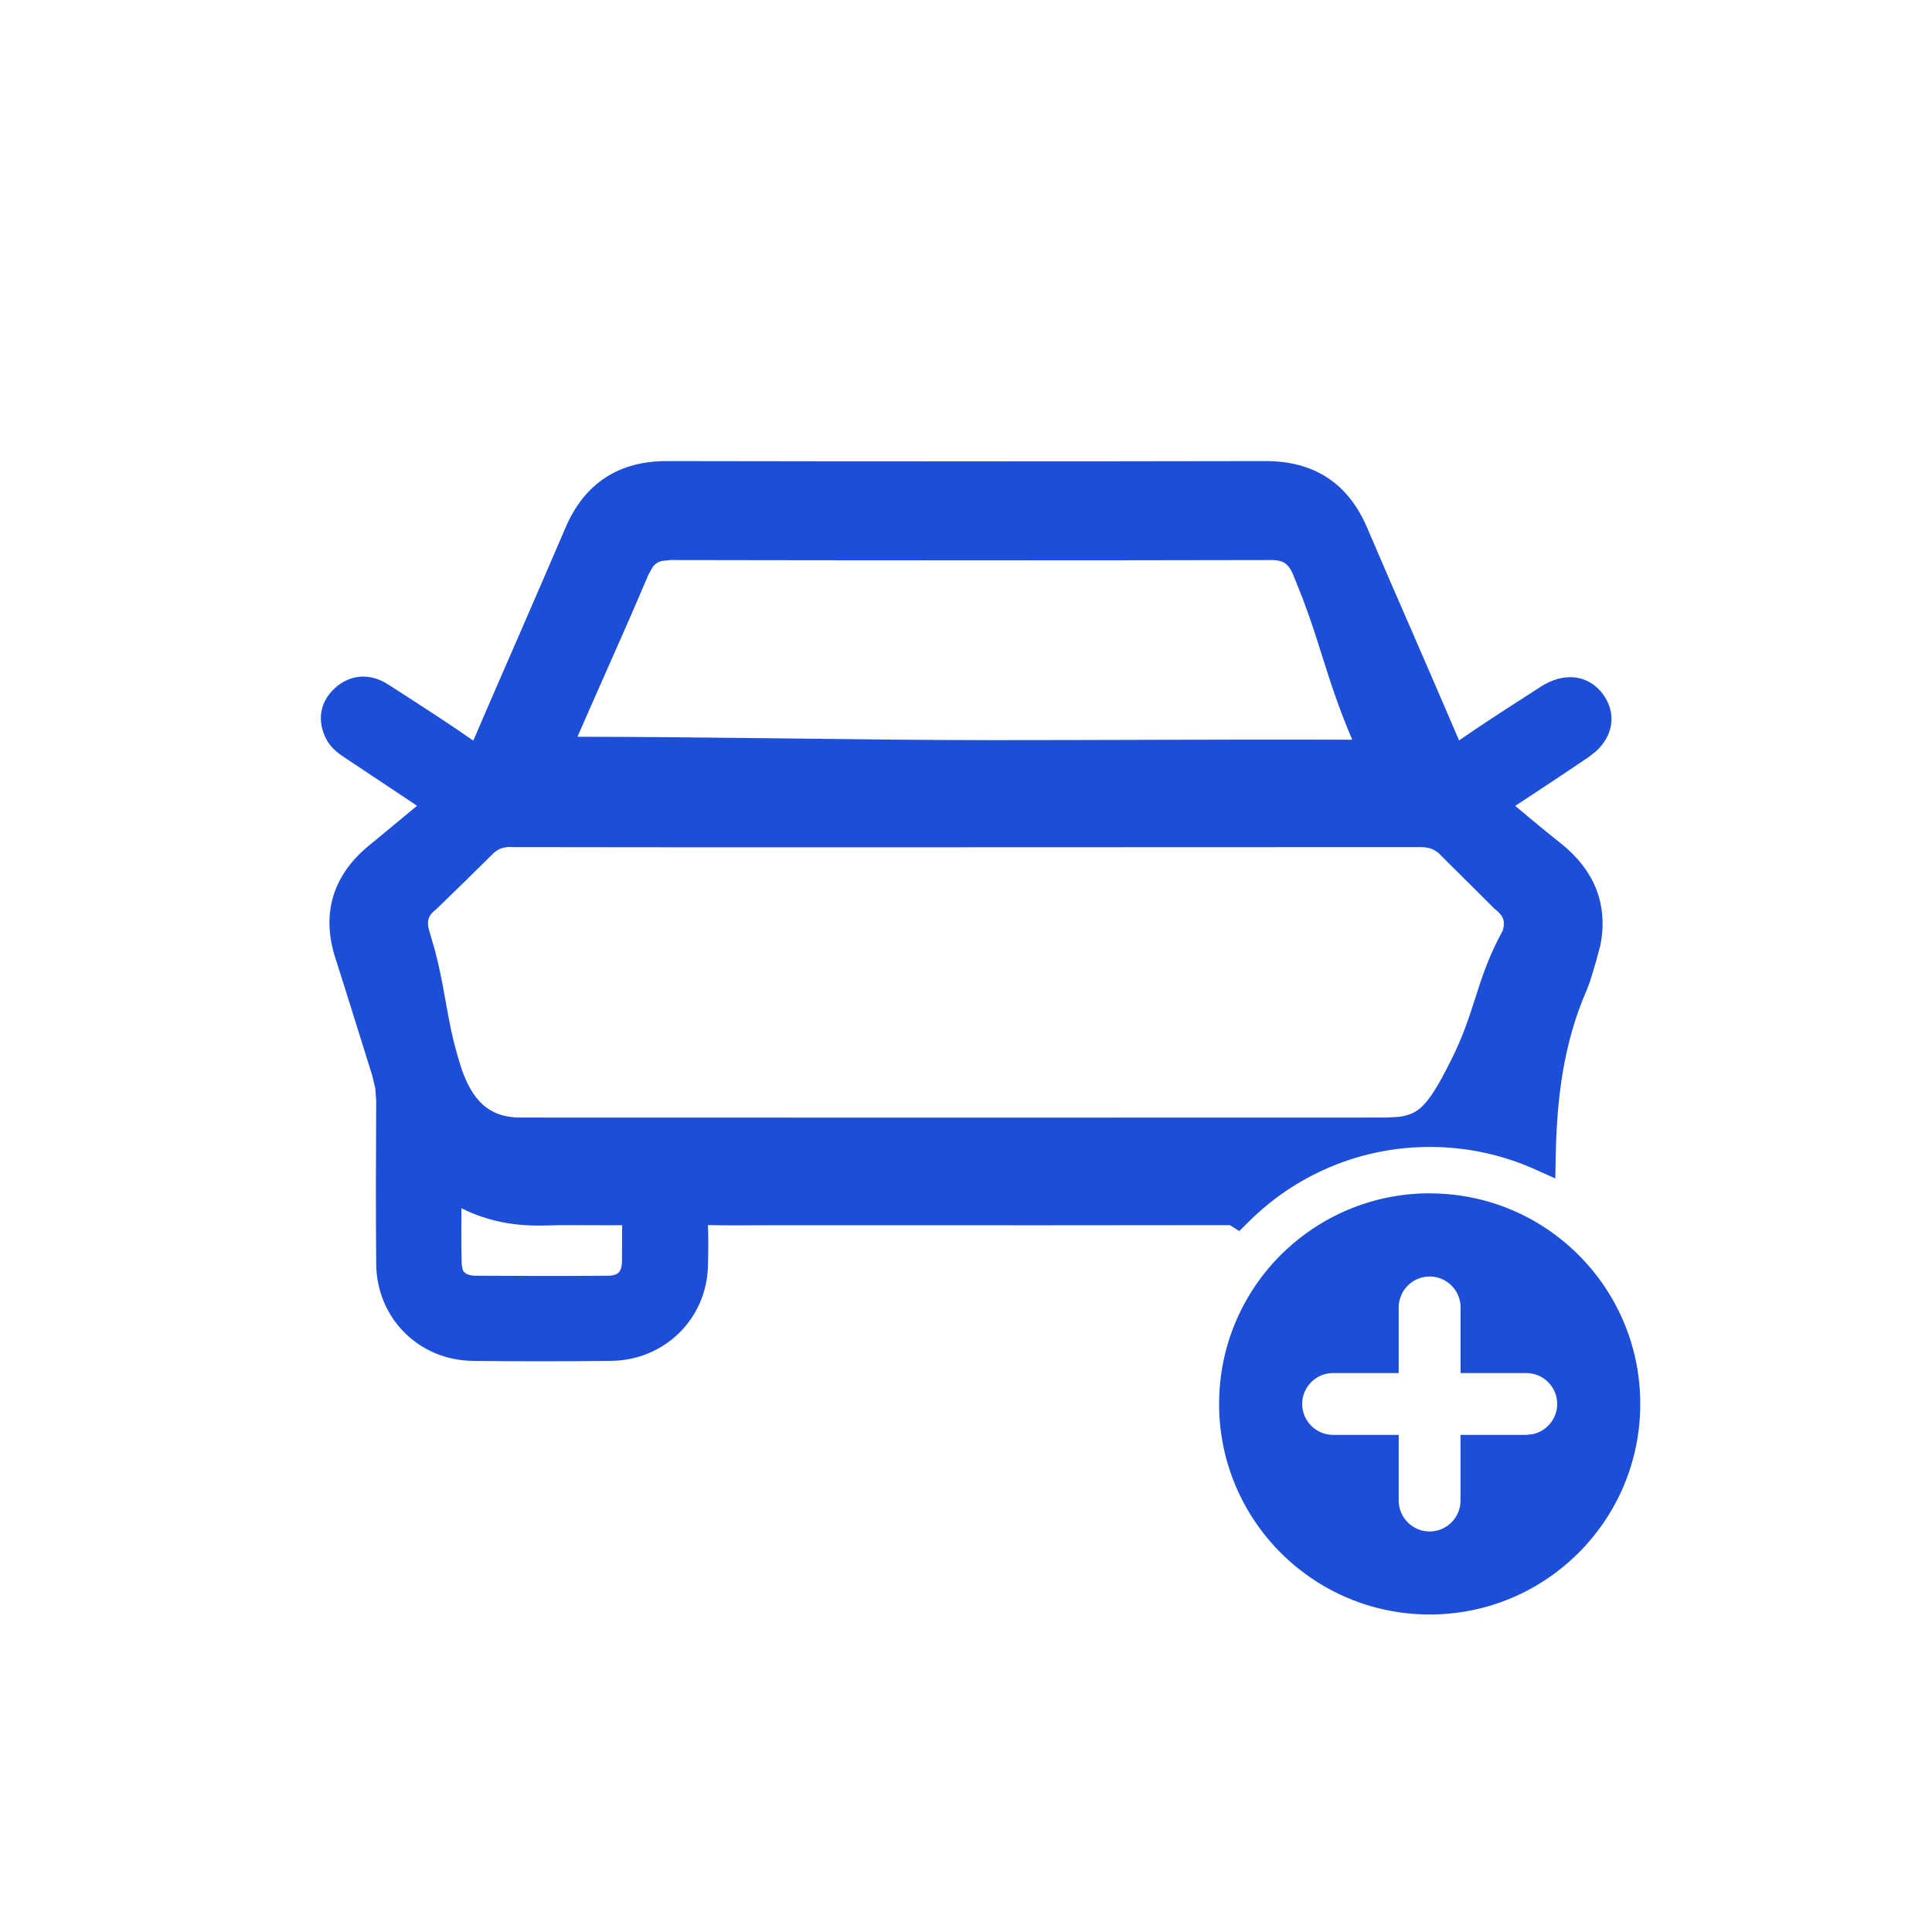
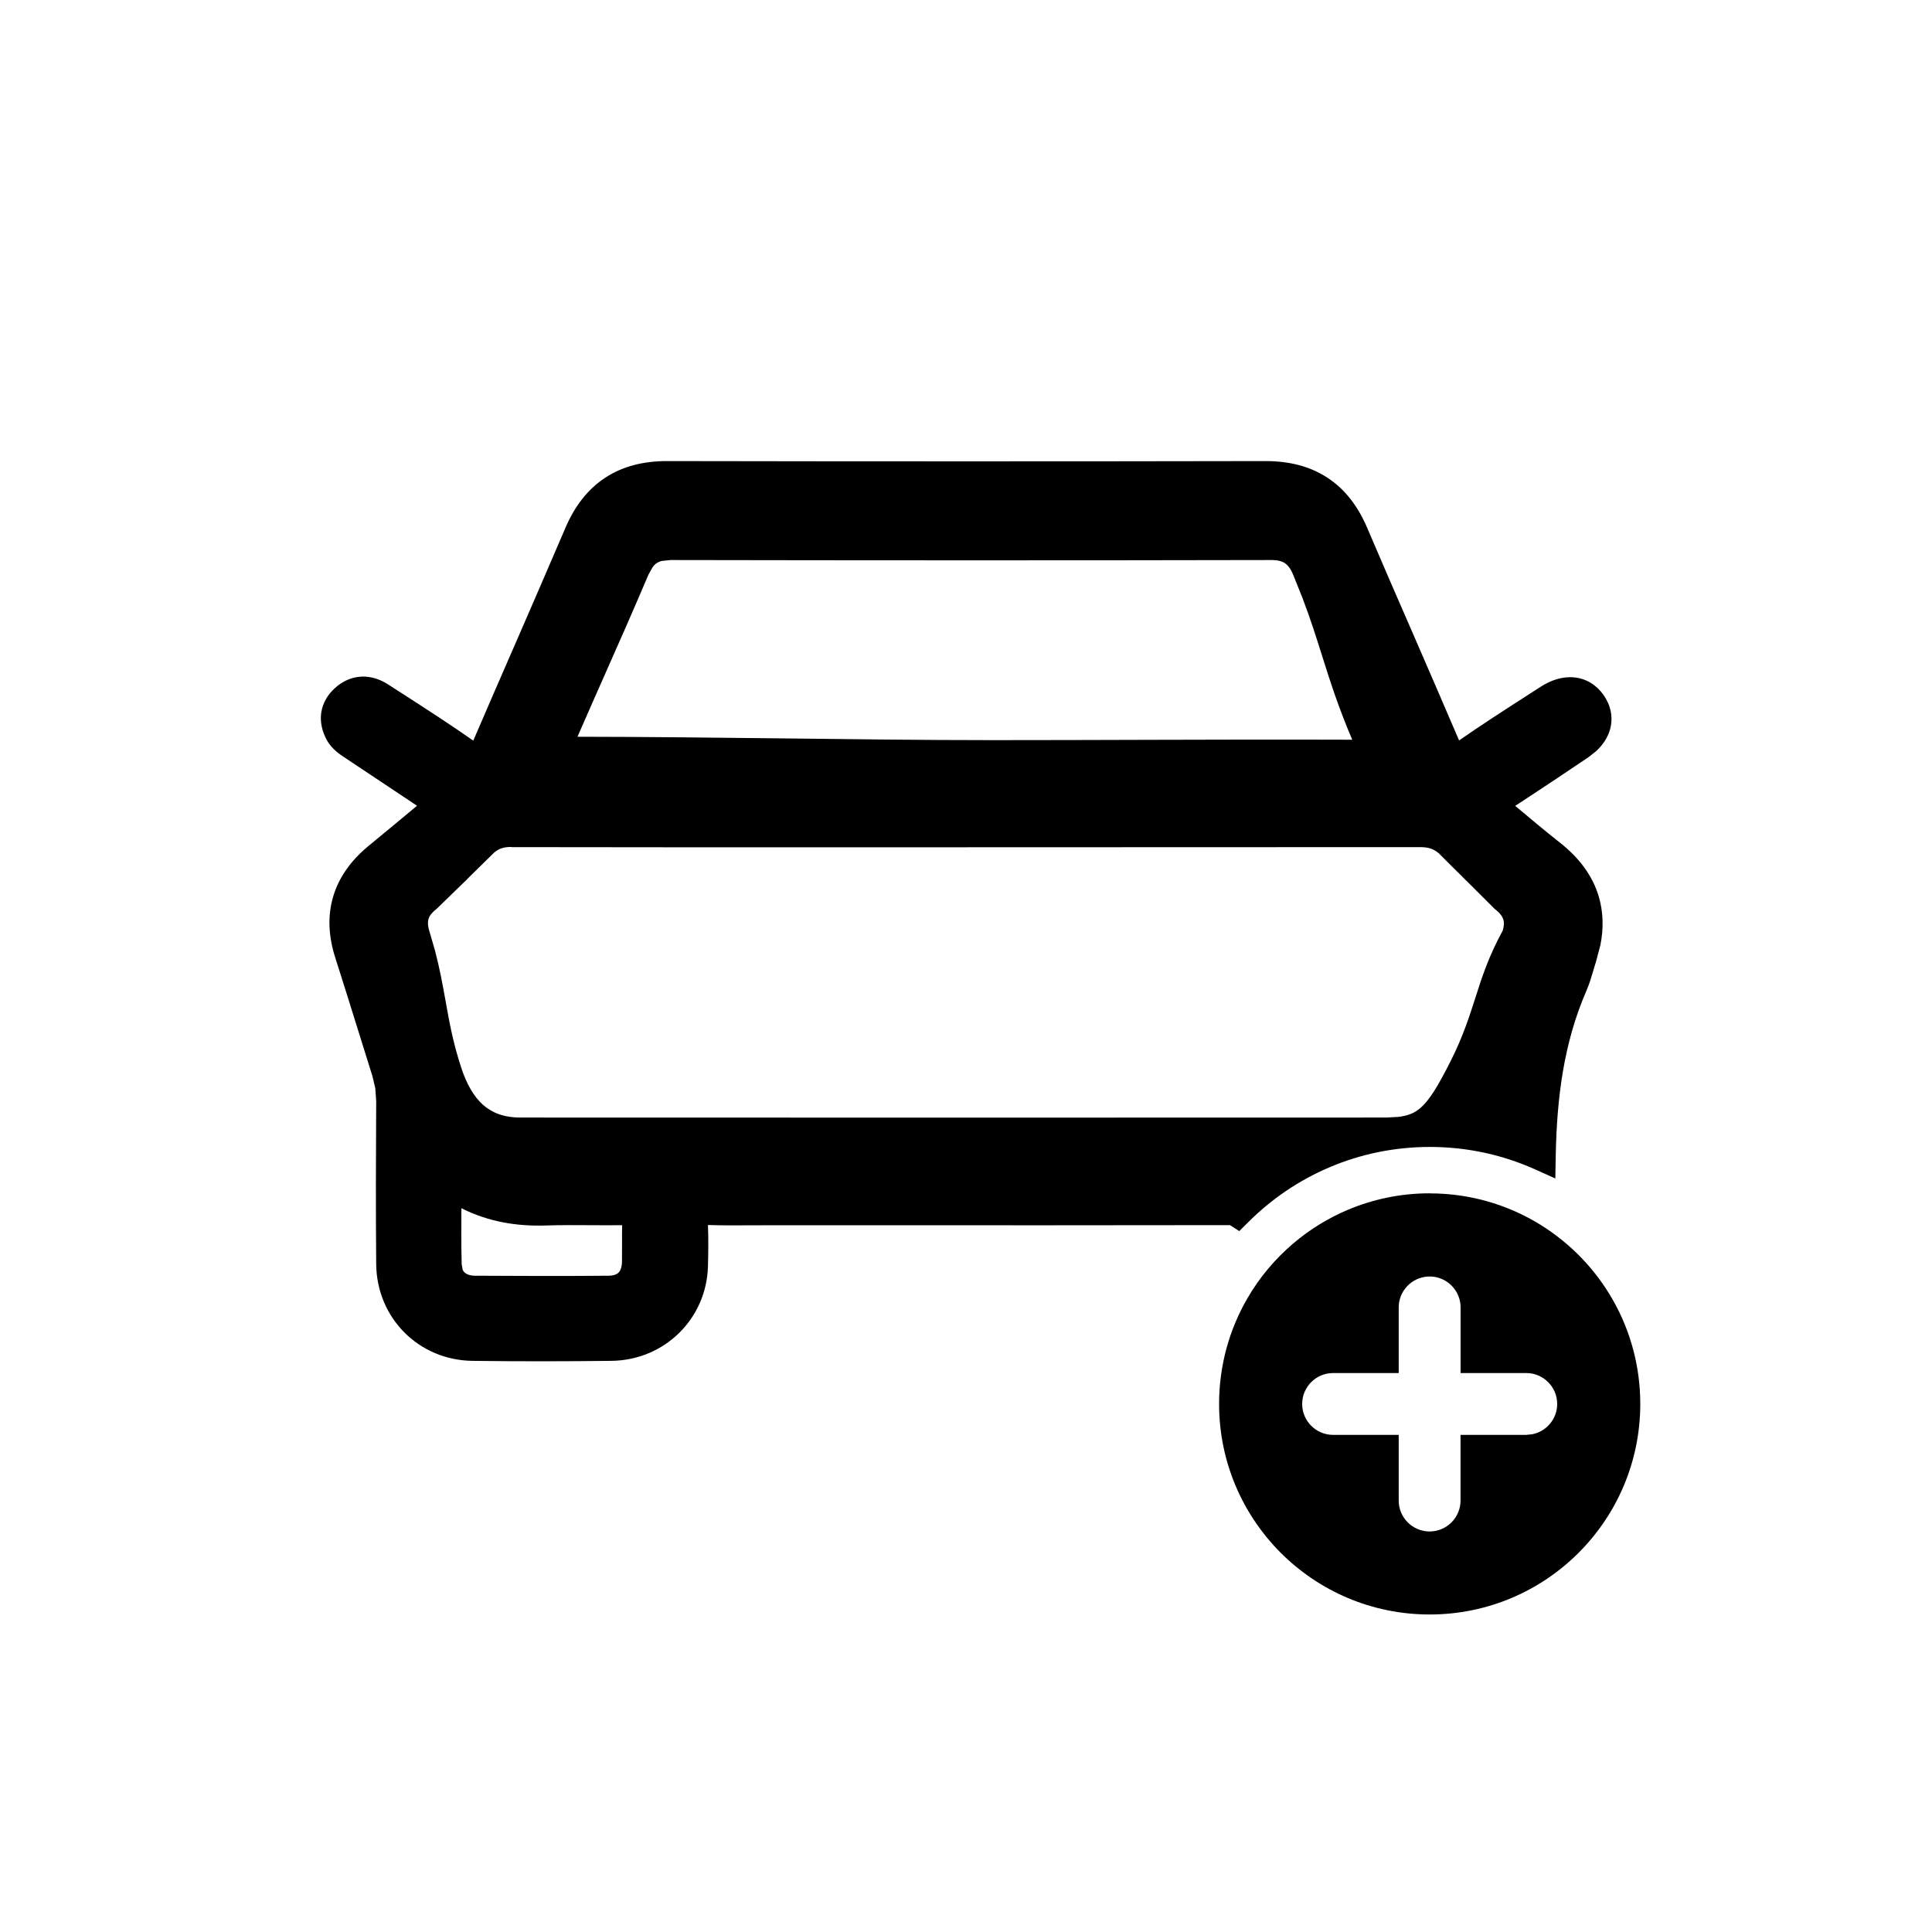
<svg xmlns="http://www.w3.org/2000/svg" version="1.1" width="32" height="32" viewBox="0 0 32 32">
-   <path fill="#1d4ed8" d="M24.666 13.324c0.11 0.091 0.219 0.182 0.327 0.272 0.228 0.19 0.452 0.379 0.683 0.56 0.572 0.45 0.739 1.013 0.512 1.697-0.017 0.053-0.033 0.107-0.049 0.16-0.029 0.099-0.058 0.199-0.099 0.293-0.398 0.913-0.511 1.861-0.53 2.822-0.559-0.248-1.179-0.387-1.83-0.387-1.247 0-2.376 0.506-3.192 1.323-0.045-0.029-0.113-0.028-0.192-0.028l-0.020 0c-1.954 0.003-3.907 0.003-5.861 0.002l-1.675-0c-0.105 0-0.21 0.001-0.315 0.002-0.254 0.002-0.508 0.004-0.761-0.005-0.167-0.006-0.206 0.051-0.198 0.205 0.012 0.243 0.008 0.487 0.002 0.73-0.021 0.732-0.604 1.306-1.348 1.314-0.765 0.009-1.53 0.010-2.294 0-0.754-0.010-1.335-0.596-1.341-1.35-0.008-0.899-0.005-1.798 0-2.697 0.001-0.171-0.024-0.333-0.075-0.495-0.081-0.256-0.161-0.513-0.241-0.77-0.123-0.394-0.246-0.788-0.373-1.182-0.205-0.635-0.044-1.158 0.468-1.581l1.068-0.885-0.426-0.285c-0.348-0.233-0.69-0.462-1.032-0.689l-0.013-0.009c-0.091-0.060-0.18-0.119-0.231-0.217-0.104-0.198-0.080-0.385 0.085-0.537 0.175-0.16 0.377-0.163 0.572-0.037 0.085 0.055 0.171 0.11 0.256 0.165 0.405 0.261 0.81 0.521 1.203 0.798 0.187 0.132 0.232 0.073 0.305-0.098 0.244-0.568 0.491-1.136 0.737-1.703 0.271-0.624 0.542-1.248 0.81-1.873 0.274-0.642 0.745-0.949 1.45-0.948 3.305 0.006 6.611 0.006 9.916 0 0.707-0.002 1.175 0.31 1.449 0.951 0.25 0.585 0.504 1.169 0.758 1.753 0.264 0.607 0.528 1.214 0.788 1.823 0.081 0.189 0.139 0.206 0.31 0.088 0.367-0.257 0.743-0.5 1.12-0.743 0.090-0.058 0.179-0.116 0.269-0.174 0.281-0.181 0.544-0.153 0.699 0.068s0.089 0.481-0.188 0.67c-0.334 0.226-0.671 0.449-1.012 0.674-0.16 0.106-0.322 0.212-0.484 0.321h-0.002zM16.011 13.775l-1.507 0c-2.010 0-4.021 0-6.031-0.003-0.181 0-0.323 0.043-0.46 0.162-0.474 0.462-0.465 0.455-0.46 0.451s0.005-0.004-0.487 0.473c-0.225 0.177-0.278 0.382-0.196 0.644 0.137 0.434 0.197 0.774 0.257 1.114 0.061 0.344 0.122 0.688 0.262 1.127 0.202 0.631 0.566 1.022 1.23 1.022 4.779 0.001 9.559 0.001 14.339 0 0.65 0 0.87-0.219 1.304-1.089 0.207-0.414 0.314-0.749 0.417-1.070 0.113-0.354 0.222-0.693 0.453-1.104 0.083-0.265 0.014-0.466-0.207-0.641l-0.919-0.918c-0.145-0.127-0.294-0.172-0.485-0.172-1.926 0.004-3.851 0.004-5.777 0.003l-1.732-0zM16.435 12.515c0.94 0 1.744-0.002 2.522-0.005 1.128-0.003 2.203-0.007 3.566-0.002 0.226 0 0.243-0.048 0.159-0.241-0.258-0.592-0.394-1.025-0.532-1.463-0.13-0.412-0.261-0.83-0.496-1.388-0.118-0.279-0.297-0.396-0.605-0.395-3.314 0.007-6.628 0.006-9.942 0-0.309 0-0.484 0.121-0.602 0.4-0.286 0.672-0.483 1.116-0.699 1.601-0.148 0.334-0.305 0.688-0.506 1.149-0.084 0.192-0.024 0.289 0.178 0.289 1.142 0 2.31 0.014 3.479 0.028s2.336 0.028 3.479 0.028zM7.386 19.997c-0.002 0.328-0.003 0.639 0.005 0.95 0.007 0.273 0.192 0.437 0.483 0.439 0.736 0.005 1.472 0.006 2.208 0 0.297-0.003 0.467-0.179 0.476-0.477 0.004-0.109 0.002-0.218 0.001-0.328-0.001-0.125-0.002-0.25 0.003-0.374 0.007-0.137-0.040-0.173-0.175-0.171-0.198 0.003-0.396 0.002-0.593 0.001-0.255-0.002-0.511-0.003-0.765 0.005-0.582 0.018-1.119-0.104-1.641-0.485 0 0.151-0.001 0.297-0.002 0.439z" />
-   <path fill="#1d4ed8" d="M20.961 7.637c0.392-0.001 0.737 0.086 1.028 0.277s0.504 0.473 0.656 0.829c0.25 0.585 0.503 1.169 0.758 1.752 0.256 0.588 0.511 1.178 0.764 1.769 0.356-0.248 0.721-0.483 1.081-0.715 0.089-0.058 0.179-0.115 0.267-0.172l0.001-0.001c0.174-0.112 0.367-0.176 0.56-0.156 0.2 0.020 0.369 0.127 0.485 0.293 0.117 0.167 0.161 0.366 0.108 0.563-0.039 0.143-0.124 0.267-0.237 0.37l-0.122 0.096c-0.335 0.227-0.674 0.451-1.015 0.676-0.066 0.044-0.132 0.086-0.199 0.13 0.021 0.018 0.042 0.035 0.063 0.052 0.228 0.191 0.45 0.377 0.676 0.555 0.318 0.25 0.541 0.545 0.644 0.889 0.077 0.258 0.084 0.528 0.029 0.808l-0.075 0.283c-0.016 0.048-0.030 0.097-0.046 0.151-0.028 0.096-0.062 0.211-0.11 0.322-0.379 0.869-0.49 1.78-0.509 2.725l-0.007 0.386-0.352-0.158c-0.527-0.234-1.111-0.364-1.726-0.364-1.176 0-2.241 0.477-3.011 1.249l-0.146 0.145-0.154-0.099h-0.092c-1.954 0.003-3.908 0.003-5.861 0.002h-1.675c-0.104 0-0.209 0-0.314 0.001-0.231 0.002-0.467 0.002-0.704-0.005 0.009 0.232 0.006 0.462 0 0.686-0.025 0.87-0.721 1.554-1.601 1.564-0.767 0.009-1.534 0.010-2.3 0-0.893-0.012-1.586-0.712-1.594-1.604-0.008-0.901-0.005-1.801 0-2.7l-0.015-0.211-0.049-0.206c-0.081-0.257-0.161-0.515-0.241-0.771-0.123-0.394-0.245-0.787-0.371-1.179-0.115-0.356-0.132-0.699-0.036-1.021s0.298-0.6 0.584-0.836l0.505-0.417 0.299-0.249-0.14-0.094-1.045-0.696c-0.081-0.053-0.231-0.147-0.317-0.313-0.070-0.135-0.107-0.286-0.084-0.441 0.024-0.158 0.105-0.294 0.223-0.402 0.125-0.115 0.274-0.184 0.439-0.193 0.162-0.008 0.315 0.045 0.446 0.13 0.085 0.055 0.17 0.109 0.255 0.164 0.385 0.248 0.775 0.5 1.155 0.766 0.237-0.553 0.478-1.104 0.718-1.655 0.271-0.624 0.542-1.247 0.809-1.871 0.152-0.356 0.368-0.638 0.659-0.829s0.637-0.276 1.027-0.275c3.305 0.006 6.61 0.006 9.915 0zM11.044 8.15c-0.315-0.001-0.557 0.068-0.746 0.191s-0.346 0.316-0.467 0.601c-0.268 0.626-0.539 1.25-0.81 1.874-0.247 0.567-0.494 1.135-0.738 1.703-0.018 0.043-0.042 0.095-0.071 0.141s-0.081 0.114-0.169 0.154c-0.096 0.043-0.19 0.034-0.264 0.010-0.067-0.022-0.129-0.060-0.184-0.099-0.387-0.274-0.788-0.532-1.194-0.793-0.085-0.055-0.172-0.11-0.258-0.165-0.063-0.041-0.11-0.050-0.141-0.049-0.029 0.001-0.069 0.013-0.119 0.059-0.047 0.043-0.059 0.077-0.063 0.1-0.004 0.025-0.002 0.067 0.031 0.13 0.008 0.015 0.020 0.028 0.041 0.046l0.105 0.075 0.014 0.009c0.343 0.227 0.686 0.457 1.034 0.69l0.711 0.476-0.265 0.219-1.067 0.885c-0.226 0.187-0.36 0.383-0.421 0.588s-0.057 0.439 0.032 0.718c0.127 0.394 0.251 0.791 0.374 1.185 0.080 0.257 0.16 0.513 0.241 0.769l0.039 0.141c0.033 0.141 0.048 0.283 0.048 0.431-0.005 0.899-0.008 1.797 0 2.694 0.005 0.615 0.475 1.088 1.089 1.096 0.762 0.010 1.526 0.009 2.289 0 0.607-0.007 1.078-0.473 1.095-1.066 0.007-0.242 0.010-0.478-0.001-0.71-0.004-0.078-0.007-0.229 0.099-0.346 0.112-0.124 0.27-0.13 0.364-0.126l0.75 0.005 0.318-0.001h7.67c0.319-0.301 0.681-0.558 1.074-0.762-4.289 0.001-8.578 0.001-12.866 0-0.386-0-0.706-0.116-0.957-0.339-0.246-0.218-0.407-0.521-0.516-0.861-0.146-0.457-0.209-0.815-0.27-1.16-0.060-0.339-0.118-0.665-0.249-1.081-0.052-0.164-0.068-0.335-0.019-0.504 0.049-0.165 0.153-0.299 0.29-0.41 0.239-0.232 0.36-0.349 0.42-0.408l0.050-0.050c0.002-0.003 0.006-0.004 0.008-0.006 0.008-0.008 0.022-0.023 0.050-0.050 0.057-0.056 0.173-0.17 0.41-0.401l0.011-0.011c0.192-0.166 0.397-0.224 0.628-0.224 2.010 0.004 4.021 0.003 6.031 0.003l3.24 0.001c1.926 0 3.851 0 5.776-0.004 0.181 0 0.346 0.034 0.501 0.125l0.152 0.11 0.013 0.011 0.46 0.46c0 0 0.003 0.003 0.006 0.006 0.007 0.007 0.023 0.021 0.051 0.050 0.038 0.038 0.101 0.102 0.206 0.207l0.189 0.189c0.13 0.106 0.234 0.234 0.286 0.394 0.055 0.168 0.045 0.341-0.009 0.511l-0.009 0.025-0.013 0.024c-0.217 0.387-0.32 0.703-0.432 1.056-0.103 0.323-0.215 0.674-0.431 1.106-0.145 0.289-0.279 0.525-0.42 0.711 0.415 0.034 0.815 0.12 1.194 0.254 0.041-0.856 0.176-1.715 0.54-2.553l0.089-0.262c0.015-0.053 0.032-0.111 0.051-0.169l0.059-0.22c0.041-0.21 0.032-0.397-0.018-0.563-0.067-0.221-0.215-0.433-0.469-0.632-0.234-0.184-0.462-0.375-0.689-0.565-0.108-0.090-0.216-0.18-0.325-0.27l-0.55-0.454h0.636c0.142-0.094 0.282-0.187 0.421-0.279 0.342-0.226 0.677-0.447 1.010-0.672 0.103-0.070 0.142-0.136 0.154-0.178 0.005-0.018 0.007-0.038 0.002-0.060l-0.034-0.072c-0.039-0.055-0.079-0.073-0.119-0.078-0.047-0.005-0.125 0.008-0.231 0.076-0.090 0.058-0.179 0.117-0.269 0.175-0.377 0.244-0.75 0.484-1.113 0.738-0.047 0.033-0.104 0.068-0.162 0.091-0.061 0.024-0.147 0.044-0.243 0.016s-0.16-0.090-0.199-0.143c-0.038-0.051-0.065-0.11-0.087-0.162-0.259-0.608-0.524-1.214-0.788-1.821-0.254-0.584-0.508-1.169-0.759-1.755-0.122-0.285-0.279-0.478-0.468-0.602s-0.43-0.193-0.745-0.193c-3.306 0.006-6.612 0.006-9.918 0zM7.643 19.42c0.435 0.286 0.881 0.382 1.377 0.366 0.26-0.008 0.521-0.007 0.775-0.005 0.198 0.001 0.393 0.002 0.588-0.001 0.070-0.001 0.21 0.001 0.319 0.103 0.116 0.109 0.12 0.256 0.116 0.337-0.005 0.116-0.005 0.233-0.004 0.359 0.001 0.108 0.002 0.223-0.001 0.339-0.006 0.195-0.066 0.381-0.204 0.52-0.139 0.14-0.326 0.202-0.525 0.204-0.737 0.006-1.476 0.005-2.213 0-0.192-0.002-0.377-0.057-0.518-0.184-0.143-0.129-0.215-0.309-0.22-0.505-0.008-0.315-0.005-0.63-0.004-0.957 0.001-0.101-0-0.203 0-0.308l-0.236-0.172 0.749-0.373v0.277zM7.647 20.94l0.016 0.090c0.009 0.022 0.022 0.037 0.034 0.048 0.026 0.024 0.080 0.052 0.179 0.052 0.734 0.005 1.469 0.006 2.202 0 0.098-0.001 0.145-0.030 0.168-0.052 0.024-0.024 0.053-0.074 0.056-0.176l0.001-0.318c-0.001-0.093 0-0.192 0.002-0.291-0.172 0.002-0.344 0.001-0.512 0-0.256-0.002-0.507-0.003-0.756 0.005-0.483 0.015-0.945-0.061-1.395-0.286-0.002 0.324-0.003 0.627 0.005 0.929zM8.472 14.028c-0.128 0-0.207 0.025-0.289 0.095-0.232 0.227-0.346 0.339-0.401 0.394-0.028 0.028-0.039 0.039-0.044 0.044-0.005 0.006-0.011 0.013-0.011 0.013-0.008 0.008-0.024 0.022-0.054 0.051-0.061 0.059-0.184 0.179-0.43 0.418l-0.020 0.018c-0.082 0.065-0.114 0.118-0.126 0.161s-0.015 0.107 0.016 0.205l0.093 0.321c0.080 0.306 0.127 0.57 0.173 0.825 0.061 0.343 0.119 0.672 0.254 1.092 0.093 0.29 0.215 0.499 0.367 0.634 0.147 0.13 0.342 0.211 0.619 0.211 4.779 0.002 9.559 0.002 14.339 0l0.195-0.010c0.171-0.019 0.277-0.066 0.371-0.146 0.146-0.125 0.289-0.352 0.509-0.791 0.198-0.395 0.3-0.713 0.403-1.034 0.11-0.345 0.223-0.695 0.454-1.115 0.026-0.088 0.023-0.144 0.010-0.185-0.014-0.044-0.049-0.1-0.132-0.166l-0.013-0.009-0.010-0.011c-0.23-0.229-0.345-0.344-0.402-0.401l-0.058-0.057c0 0-0.004-0.003-0.007-0.006-0.007-0.007-0.021-0.023-0.050-0.051-0.034-0.034-0.090-0.089-0.178-0.176l-0.217-0.217c-0.089-0.076-0.174-0.104-0.311-0.104l-9.016 0.003c-2.010 0-4.021 0.001-6.031-0.003zM7.552 14.637c0.018 0 0.034 0.001 0.046-0.001-0.008 0.002-0.025 0.001-0.046 0.001zM7.607 14.633c0.005-0.001 0.010-0.001 0.013-0.001 0.006-0.002 0.012-0.007 0.018-0.009-0.009 0.003-0.018 0.007-0.030 0.010zM7.438 14.156l-0.004 0.001c0.003-0.001 0.006-0.002 0.010-0.004-0.002 0.001-0.006 0.002-0.006 0.002zM21.047 8.765c0.186-0 0.362 0.034 0.515 0.134s0.254 0.247 0.326 0.418c0.241 0.571 0.375 0.998 0.505 1.411 0.137 0.437 0.27 0.859 0.523 1.438l0.059 0.169c0.012 0.056 0.024 0.159-0.038 0.26-0.063 0.103-0.163 0.139-0.224 0.154-0.031 0.007-0.064 0.011-0.096 0.014l-0.095 0.004c-1.362-0.004-2.437-0.001-3.565 0.002-0.778 0.002-1.582 0.004-2.523 0.004-1.144 0-2.314-0.013-3.481-0.027s-2.335-0.029-3.475-0.029c-0.121-0-0.311-0.026-0.415-0.194-0.1-0.163-0.047-0.343 0.001-0.454 0.201-0.462 0.358-0.816 0.506-1.15 0.215-0.485 0.412-0.928 0.697-1.598l0.059-0.121c0.065-0.117 0.15-0.22 0.264-0.296 0.152-0.102 0.328-0.137 0.515-0.137h9.941zM10.961 9.291c-0.037 0.009-0.064 0.023-0.085 0.037s-0.043 0.034-0.066 0.065l-0.070 0.126c-0.287 0.674-0.485 1.12-0.7 1.605-0.141 0.317-0.289 0.652-0.475 1.079 1.117 0.001 2.257 0.014 3.395 0.027 1.168 0.014 2.335 0.029 3.475 0.029 0.94 0 1.743-0.003 2.521-0.005 1.093-0.003 2.137-0.006 3.441-0.002-0.232-0.546-0.363-0.96-0.493-1.371-0.097-0.308-0.193-0.615-0.332-0.98l-0.155-0.386c-0.046-0.109-0.094-0.16-0.136-0.188s-0.111-0.052-0.232-0.051c-3.314 0.007-6.628 0.006-9.943 0l-0.145 0.015z" />
-   <path fill="#1d4ed8" d="M23.167 23.766v1.088c0 0.283 0.23 0.512 0.512 0.512s0.512-0.23 0.512-0.512v-1.088h1.088l0.104-0.011c0.233-0.048 0.409-0.254 0.409-0.501 0-0.283-0.23-0.512-0.512-0.512h-1.088v-1.087c0-0.098-0.028-0.19-0.076-0.268-0.090-0.146-0.252-0.244-0.436-0.244-0.187 0-0.35 0.1-0.44 0.249-0.046 0.077-0.073 0.167-0.073 0.263v1.087h-1.087c-0.283 0-0.512 0.23-0.512 0.512s0.23 0.512 0.512 0.512h1.087zM23.68 19.766c0.178 0 0.354 0.013 0.525 0.039 0.14 0.021 0.278 0.051 0.413 0.088 0.322 0.090 0.626 0.224 0.903 0.397 0.989 0.616 1.647 1.712 1.647 2.963 0 1.926-1.561 3.488-3.488 3.488s-3.488-1.561-3.488-3.488c0-0.638 0.171-1.236 0.47-1.751 0.2-0.345 0.458-0.652 0.76-0.908 0.269-0.228 0.573-0.417 0.903-0.556 0.416-0.175 0.874-0.273 1.354-0.273z" />
+   <path d="M24.666 13.324c0.11 0.091 0.219 0.182 0.327 0.272 0.228 0.19 0.452 0.379 0.683 0.56 0.572 0.45 0.739 1.013 0.512 1.697-0.017 0.053-0.033 0.107-0.049 0.16-0.029 0.099-0.058 0.199-0.099 0.293-0.398 0.913-0.511 1.861-0.53 2.822-0.559-0.248-1.179-0.387-1.83-0.387-1.247 0-2.376 0.506-3.192 1.323-0.045-0.029-0.113-0.028-0.192-0.028l-0.020 0c-1.954 0.003-3.907 0.003-5.861 0.002l-1.675-0c-0.105 0-0.21 0.001-0.315 0.002-0.254 0.002-0.508 0.004-0.761-0.005-0.167-0.006-0.206 0.051-0.198 0.205 0.012 0.243 0.008 0.487 0.002 0.73-0.021 0.732-0.604 1.306-1.348 1.314-0.765 0.009-1.53 0.010-2.294 0-0.754-0.010-1.335-0.596-1.341-1.35-0.008-0.899-0.005-1.798 0-2.697 0.001-0.171-0.024-0.333-0.075-0.495-0.081-0.256-0.161-0.513-0.241-0.77-0.123-0.394-0.246-0.788-0.373-1.182-0.205-0.635-0.044-1.158 0.468-1.581l1.068-0.885-0.426-0.285c-0.348-0.233-0.69-0.462-1.032-0.689l-0.013-0.009c-0.091-0.060-0.18-0.119-0.231-0.217-0.104-0.198-0.080-0.385 0.085-0.537 0.175-0.16 0.377-0.163 0.572-0.037 0.085 0.055 0.171 0.11 0.256 0.165 0.405 0.261 0.81 0.521 1.203 0.798 0.187 0.132 0.232 0.073 0.305-0.098 0.244-0.568 0.491-1.136 0.737-1.703 0.271-0.624 0.542-1.248 0.81-1.873 0.274-0.642 0.745-0.949 1.45-0.948 3.305 0.006 6.611 0.006 9.916 0 0.707-0.002 1.175 0.31 1.449 0.951 0.25 0.585 0.504 1.169 0.758 1.753 0.264 0.607 0.528 1.214 0.788 1.823 0.081 0.189 0.139 0.206 0.31 0.088 0.367-0.257 0.743-0.5 1.12-0.743 0.090-0.058 0.179-0.116 0.269-0.174 0.281-0.181 0.544-0.153 0.699 0.068s0.089 0.481-0.188 0.67c-0.334 0.226-0.671 0.449-1.012 0.674-0.16 0.106-0.322 0.212-0.484 0.321h-0.002zM16.011 13.775l-1.507 0c-2.010 0-4.021 0-6.031-0.003-0.181 0-0.323 0.043-0.46 0.162-0.474 0.462-0.465 0.455-0.46 0.451s0.005-0.004-0.487 0.473c-0.225 0.177-0.278 0.382-0.196 0.644 0.137 0.434 0.197 0.774 0.257 1.114 0.061 0.344 0.122 0.688 0.262 1.127 0.202 0.631 0.566 1.022 1.23 1.022 4.779 0.001 9.559 0.001 14.339 0 0.65 0 0.87-0.219 1.304-1.089 0.207-0.414 0.314-0.749 0.417-1.070 0.113-0.354 0.222-0.693 0.453-1.104 0.083-0.265 0.014-0.466-0.207-0.641l-0.919-0.918c-0.145-0.127-0.294-0.172-0.485-0.172-1.926 0.004-3.851 0.004-5.777 0.003l-1.732-0zM16.435 12.515c0.94 0 1.744-0.002 2.522-0.005 1.128-0.003 2.203-0.007 3.566-0.002 0.226 0 0.243-0.048 0.159-0.241-0.258-0.592-0.394-1.025-0.532-1.463-0.13-0.412-0.261-0.83-0.496-1.388-0.118-0.279-0.297-0.396-0.605-0.395-3.314 0.007-6.628 0.006-9.942 0-0.309 0-0.484 0.121-0.602 0.4-0.286 0.672-0.483 1.116-0.699 1.601-0.148 0.334-0.305 0.688-0.506 1.149-0.084 0.192-0.024 0.289 0.178 0.289 1.142 0 2.31 0.014 3.479 0.028s2.336 0.028 3.479 0.028zM7.386 19.997c-0.002 0.328-0.003 0.639 0.005 0.95 0.007 0.273 0.192 0.437 0.483 0.439 0.736 0.005 1.472 0.006 2.208 0 0.297-0.003 0.467-0.179 0.476-0.477 0.004-0.109 0.002-0.218 0.001-0.328-0.001-0.125-0.002-0.25 0.003-0.374 0.007-0.137-0.040-0.173-0.175-0.171-0.198 0.003-0.396 0.002-0.593 0.001-0.255-0.002-0.511-0.003-0.765 0.005-0.582 0.018-1.119-0.104-1.641-0.485 0 0.151-0.001 0.297-0.002 0.439z" />
+   <path d="M20.961 7.637c0.392-0.001 0.737 0.086 1.028 0.277s0.504 0.473 0.656 0.829c0.25 0.585 0.503 1.169 0.758 1.752 0.256 0.588 0.511 1.178 0.764 1.769 0.356-0.248 0.721-0.483 1.081-0.715 0.089-0.058 0.179-0.115 0.267-0.172l0.001-0.001c0.174-0.112 0.367-0.176 0.56-0.156 0.2 0.020 0.369 0.127 0.485 0.293 0.117 0.167 0.161 0.366 0.108 0.563-0.039 0.143-0.124 0.267-0.237 0.37l-0.122 0.096c-0.335 0.227-0.674 0.451-1.015 0.676-0.066 0.044-0.132 0.086-0.199 0.13 0.021 0.018 0.042 0.035 0.063 0.052 0.228 0.191 0.45 0.377 0.676 0.555 0.318 0.25 0.541 0.545 0.644 0.889 0.077 0.258 0.084 0.528 0.029 0.808l-0.075 0.283c-0.016 0.048-0.030 0.097-0.046 0.151-0.028 0.096-0.062 0.211-0.11 0.322-0.379 0.869-0.49 1.78-0.509 2.725l-0.007 0.386-0.352-0.158c-0.527-0.234-1.111-0.364-1.726-0.364-1.176 0-2.241 0.477-3.011 1.249l-0.146 0.145-0.154-0.099h-0.092c-1.954 0.003-3.908 0.003-5.861 0.002h-1.675c-0.104 0-0.209 0-0.314 0.001-0.231 0.002-0.467 0.002-0.704-0.005 0.009 0.232 0.006 0.462 0 0.686-0.025 0.87-0.721 1.554-1.601 1.564-0.767 0.009-1.534 0.010-2.3 0-0.893-0.012-1.586-0.712-1.594-1.604-0.008-0.901-0.005-1.801 0-2.7l-0.015-0.211-0.049-0.206c-0.081-0.257-0.161-0.515-0.241-0.771-0.123-0.394-0.245-0.787-0.371-1.179-0.115-0.356-0.132-0.699-0.036-1.021s0.298-0.6 0.584-0.836l0.505-0.417 0.299-0.249-0.14-0.094-1.045-0.696c-0.081-0.053-0.231-0.147-0.317-0.313-0.070-0.135-0.107-0.286-0.084-0.441 0.024-0.158 0.105-0.294 0.223-0.402 0.125-0.115 0.274-0.184 0.439-0.193 0.162-0.008 0.315 0.045 0.446 0.13 0.085 0.055 0.17 0.109 0.255 0.164 0.385 0.248 0.775 0.5 1.155 0.766 0.237-0.553 0.478-1.104 0.718-1.655 0.271-0.624 0.542-1.247 0.809-1.871 0.152-0.356 0.368-0.638 0.659-0.829s0.637-0.276 1.027-0.275c3.305 0.006 6.61 0.006 9.915 0zM11.044 8.15c-0.315-0.001-0.557 0.068-0.746 0.191s-0.346 0.316-0.467 0.601c-0.268 0.626-0.539 1.25-0.81 1.874-0.247 0.567-0.494 1.135-0.738 1.703-0.018 0.043-0.042 0.095-0.071 0.141s-0.081 0.114-0.169 0.154c-0.096 0.043-0.19 0.034-0.264 0.010-0.067-0.022-0.129-0.060-0.184-0.099-0.387-0.274-0.788-0.532-1.194-0.793-0.085-0.055-0.172-0.11-0.258-0.165-0.063-0.041-0.11-0.050-0.141-0.049-0.029 0.001-0.069 0.013-0.119 0.059-0.047 0.043-0.059 0.077-0.063 0.1-0.004 0.025-0.002 0.067 0.031 0.13 0.008 0.015 0.020 0.028 0.041 0.046l0.105 0.075 0.014 0.009c0.343 0.227 0.686 0.457 1.034 0.69l0.711 0.476-0.265 0.219-1.067 0.885c-0.226 0.187-0.36 0.383-0.421 0.588s-0.057 0.439 0.032 0.718c0.127 0.394 0.251 0.791 0.374 1.185 0.080 0.257 0.16 0.513 0.241 0.769l0.039 0.141c0.033 0.141 0.048 0.283 0.048 0.431-0.005 0.899-0.008 1.797 0 2.694 0.005 0.615 0.475 1.088 1.089 1.096 0.762 0.010 1.526 0.009 2.289 0 0.607-0.007 1.078-0.473 1.095-1.066 0.007-0.242 0.010-0.478-0.001-0.71-0.004-0.078-0.007-0.229 0.099-0.346 0.112-0.124 0.27-0.13 0.364-0.126l0.75 0.005 0.318-0.001h7.67c0.319-0.301 0.681-0.558 1.074-0.762-4.289 0.001-8.578 0.001-12.866 0-0.386-0-0.706-0.116-0.957-0.339-0.246-0.218-0.407-0.521-0.516-0.861-0.146-0.457-0.209-0.815-0.27-1.16-0.060-0.339-0.118-0.665-0.249-1.081-0.052-0.164-0.068-0.335-0.019-0.504 0.049-0.165 0.153-0.299 0.29-0.41 0.239-0.232 0.36-0.349 0.42-0.408l0.050-0.050c0.002-0.003 0.006-0.004 0.008-0.006 0.008-0.008 0.022-0.023 0.050-0.050 0.057-0.056 0.173-0.17 0.41-0.401l0.011-0.011c0.192-0.166 0.397-0.224 0.628-0.224 2.010 0.004 4.021 0.003 6.031 0.003l3.24 0.001c1.926 0 3.851 0 5.776-0.004 0.181 0 0.346 0.034 0.501 0.125l0.152 0.11 0.013 0.011 0.46 0.46c0 0 0.003 0.003 0.006 0.006 0.007 0.007 0.023 0.021 0.051 0.050 0.038 0.038 0.101 0.102 0.206 0.207l0.189 0.189c0.13 0.106 0.234 0.234 0.286 0.394 0.055 0.168 0.045 0.341-0.009 0.511l-0.009 0.025-0.013 0.024c-0.217 0.387-0.32 0.703-0.432 1.056-0.103 0.323-0.215 0.674-0.431 1.106-0.145 0.289-0.279 0.525-0.42 0.711 0.415 0.034 0.815 0.12 1.194 0.254 0.041-0.856 0.176-1.715 0.54-2.553l0.089-0.262c0.015-0.053 0.032-0.111 0.051-0.169l0.059-0.22c0.041-0.21 0.032-0.397-0.018-0.563-0.067-0.221-0.215-0.433-0.469-0.632-0.234-0.184-0.462-0.375-0.689-0.565-0.108-0.090-0.216-0.18-0.325-0.27l-0.55-0.454h0.636c0.142-0.094 0.282-0.187 0.421-0.279 0.342-0.226 0.677-0.447 1.010-0.672 0.103-0.070 0.142-0.136 0.154-0.178 0.005-0.018 0.007-0.038 0.002-0.060l-0.034-0.072c-0.039-0.055-0.079-0.073-0.119-0.078-0.047-0.005-0.125 0.008-0.231 0.076-0.090 0.058-0.179 0.117-0.269 0.175-0.377 0.244-0.75 0.484-1.113 0.738-0.047 0.033-0.104 0.068-0.162 0.091-0.061 0.024-0.147 0.044-0.243 0.016s-0.16-0.090-0.199-0.143c-0.038-0.051-0.065-0.11-0.087-0.162-0.259-0.608-0.524-1.214-0.788-1.821-0.254-0.584-0.508-1.169-0.759-1.755-0.122-0.285-0.279-0.478-0.468-0.602s-0.43-0.193-0.745-0.193c-3.306 0.006-6.612 0.006-9.918 0zM7.643 19.42c0.435 0.286 0.881 0.382 1.377 0.366 0.26-0.008 0.521-0.007 0.775-0.005 0.198 0.001 0.393 0.002 0.588-0.001 0.070-0.001 0.21 0.001 0.319 0.103 0.116 0.109 0.12 0.256 0.116 0.337-0.005 0.116-0.005 0.233-0.004 0.359 0.001 0.108 0.002 0.223-0.001 0.339-0.006 0.195-0.066 0.381-0.204 0.52-0.139 0.14-0.326 0.202-0.525 0.204-0.737 0.006-1.476 0.005-2.213 0-0.192-0.002-0.377-0.057-0.518-0.184-0.143-0.129-0.215-0.309-0.22-0.505-0.008-0.315-0.005-0.63-0.004-0.957 0.001-0.101-0-0.203 0-0.308l-0.236-0.172 0.749-0.373v0.277zM7.647 20.94l0.016 0.090c0.009 0.022 0.022 0.037 0.034 0.048 0.026 0.024 0.080 0.052 0.179 0.052 0.734 0.005 1.469 0.006 2.202 0 0.098-0.001 0.145-0.030 0.168-0.052 0.024-0.024 0.053-0.074 0.056-0.176l0.001-0.318c-0.001-0.093 0-0.192 0.002-0.291-0.172 0.002-0.344 0.001-0.512 0-0.256-0.002-0.507-0.003-0.756 0.005-0.483 0.015-0.945-0.061-1.395-0.286-0.002 0.324-0.003 0.627 0.005 0.929zM8.472 14.028c-0.128 0-0.207 0.025-0.289 0.095-0.232 0.227-0.346 0.339-0.401 0.394-0.028 0.028-0.039 0.039-0.044 0.044-0.005 0.006-0.011 0.013-0.011 0.013-0.008 0.008-0.024 0.022-0.054 0.051-0.061 0.059-0.184 0.179-0.43 0.418l-0.020 0.018c-0.082 0.065-0.114 0.118-0.126 0.161s-0.015 0.107 0.016 0.205l0.093 0.321c0.080 0.306 0.127 0.57 0.173 0.825 0.061 0.343 0.119 0.672 0.254 1.092 0.093 0.29 0.215 0.499 0.367 0.634 0.147 0.13 0.342 0.211 0.619 0.211 4.779 0.002 9.559 0.002 14.339 0l0.195-0.010c0.171-0.019 0.277-0.066 0.371-0.146 0.146-0.125 0.289-0.352 0.509-0.791 0.198-0.395 0.3-0.713 0.403-1.034 0.11-0.345 0.223-0.695 0.454-1.115 0.026-0.088 0.023-0.144 0.010-0.185-0.014-0.044-0.049-0.1-0.132-0.166l-0.013-0.009-0.010-0.011c-0.23-0.229-0.345-0.344-0.402-0.401l-0.058-0.057c0 0-0.004-0.003-0.007-0.006-0.007-0.007-0.021-0.023-0.050-0.051-0.034-0.034-0.090-0.089-0.178-0.176l-0.217-0.217c-0.089-0.076-0.174-0.104-0.311-0.104l-9.016 0.003c-2.010 0-4.021 0.001-6.031-0.003zM7.552 14.637c0.018 0 0.034 0.001 0.046-0.001-0.008 0.002-0.025 0.001-0.046 0.001zM7.607 14.633c0.005-0.001 0.010-0.001 0.013-0.001 0.006-0.002 0.012-0.007 0.018-0.009-0.009 0.003-0.018 0.007-0.030 0.010zM7.438 14.156l-0.004 0.001c0.003-0.001 0.006-0.002 0.010-0.004-0.002 0.001-0.006 0.002-0.006 0.002zM21.047 8.765c0.186-0 0.362 0.034 0.515 0.134s0.254 0.247 0.326 0.418c0.241 0.571 0.375 0.998 0.505 1.411 0.137 0.437 0.27 0.859 0.523 1.438l0.059 0.169c0.012 0.056 0.024 0.159-0.038 0.26-0.063 0.103-0.163 0.139-0.224 0.154-0.031 0.007-0.064 0.011-0.096 0.014l-0.095 0.004c-1.362-0.004-2.437-0.001-3.565 0.002-0.778 0.002-1.582 0.004-2.523 0.004-1.144 0-2.314-0.013-3.481-0.027s-2.335-0.029-3.475-0.029c-0.121-0-0.311-0.026-0.415-0.194-0.1-0.163-0.047-0.343 0.001-0.454 0.201-0.462 0.358-0.816 0.506-1.15 0.215-0.485 0.412-0.928 0.697-1.598l0.059-0.121c0.065-0.117 0.15-0.22 0.264-0.296 0.152-0.102 0.328-0.137 0.515-0.137h9.941zM10.961 9.291c-0.037 0.009-0.064 0.023-0.085 0.037s-0.043 0.034-0.066 0.065l-0.070 0.126c-0.287 0.674-0.485 1.12-0.7 1.605-0.141 0.317-0.289 0.652-0.475 1.079 1.117 0.001 2.257 0.014 3.395 0.027 1.168 0.014 2.335 0.029 3.475 0.029 0.94 0 1.743-0.003 2.521-0.005 1.093-0.003 2.137-0.006 3.441-0.002-0.232-0.546-0.363-0.96-0.493-1.371-0.097-0.308-0.193-0.615-0.332-0.98l-0.155-0.386c-0.046-0.109-0.094-0.16-0.136-0.188s-0.111-0.052-0.232-0.051c-3.314 0.007-6.628 0.006-9.943 0l-0.145 0.015z" />
+   <path d="M23.167 23.766v1.088c0 0.283 0.23 0.512 0.512 0.512s0.512-0.23 0.512-0.512v-1.088h1.088l0.104-0.011c0.233-0.048 0.409-0.254 0.409-0.501 0-0.283-0.23-0.512-0.512-0.512h-1.088v-1.087c0-0.098-0.028-0.19-0.076-0.268-0.090-0.146-0.252-0.244-0.436-0.244-0.187 0-0.35 0.1-0.44 0.249-0.046 0.077-0.073 0.167-0.073 0.263v1.087h-1.087c-0.283 0-0.512 0.23-0.512 0.512s0.23 0.512 0.512 0.512h1.087zM23.68 19.766c0.178 0 0.354 0.013 0.525 0.039 0.14 0.021 0.278 0.051 0.413 0.088 0.322 0.090 0.626 0.224 0.903 0.397 0.989 0.616 1.647 1.712 1.647 2.963 0 1.926-1.561 3.488-3.488 3.488s-3.488-1.561-3.488-3.488c0-0.638 0.171-1.236 0.47-1.751 0.2-0.345 0.458-0.652 0.76-0.908 0.269-0.228 0.573-0.417 0.903-0.556 0.416-0.175 0.874-0.273 1.354-0.273z" />
</svg>
